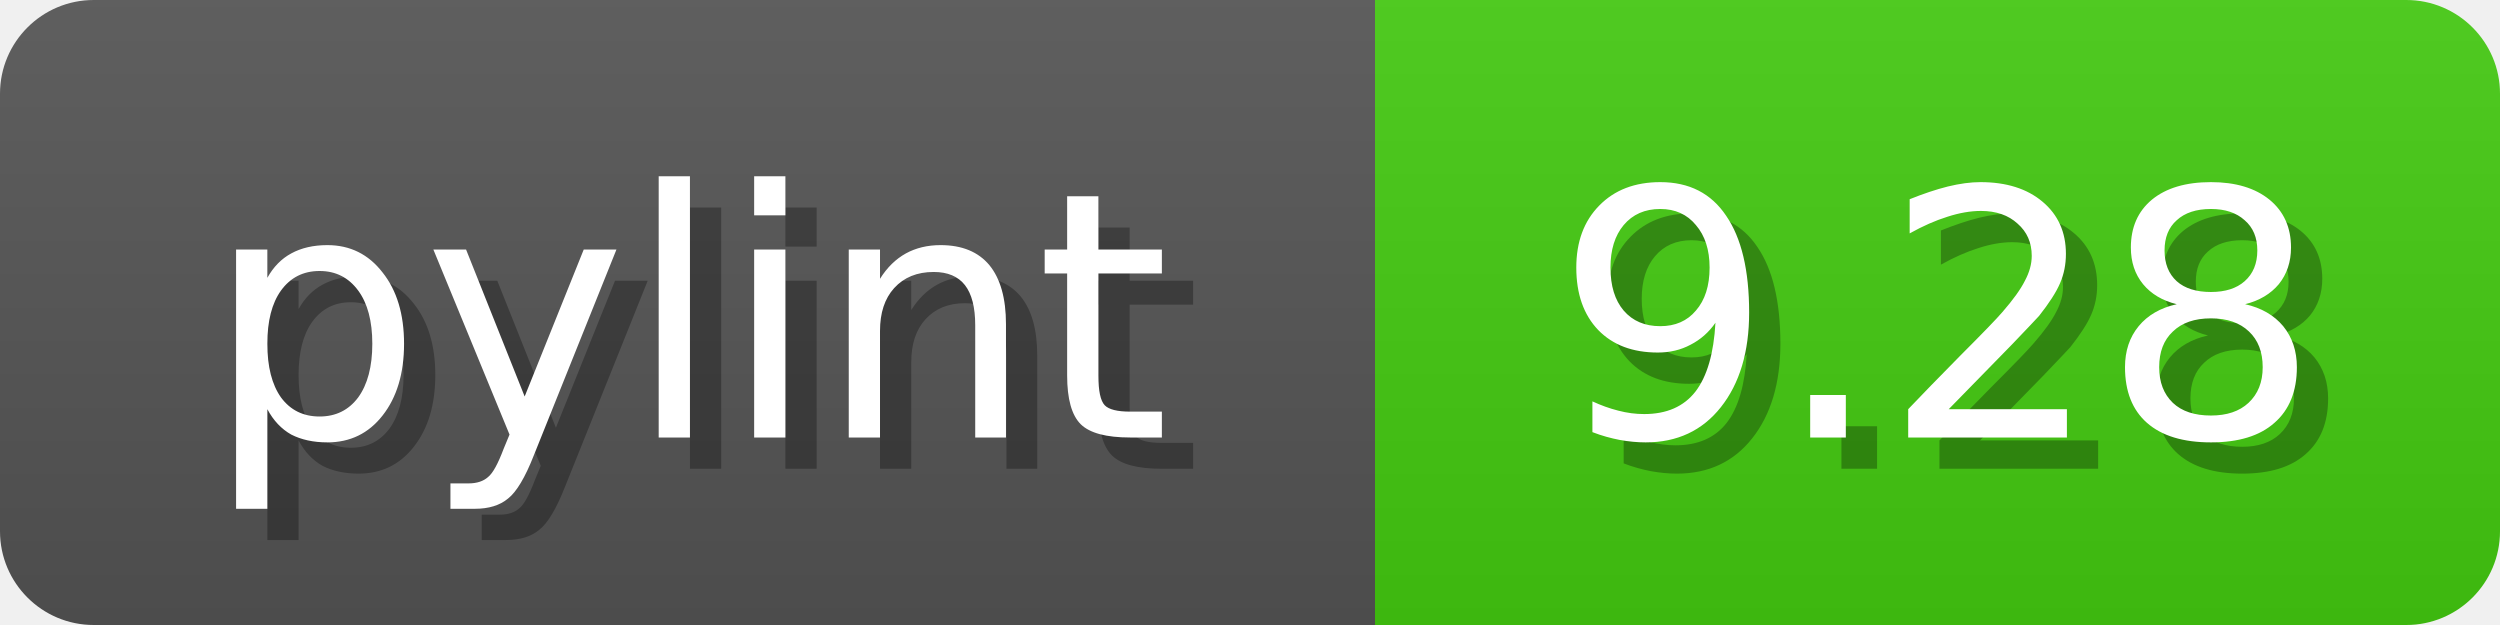
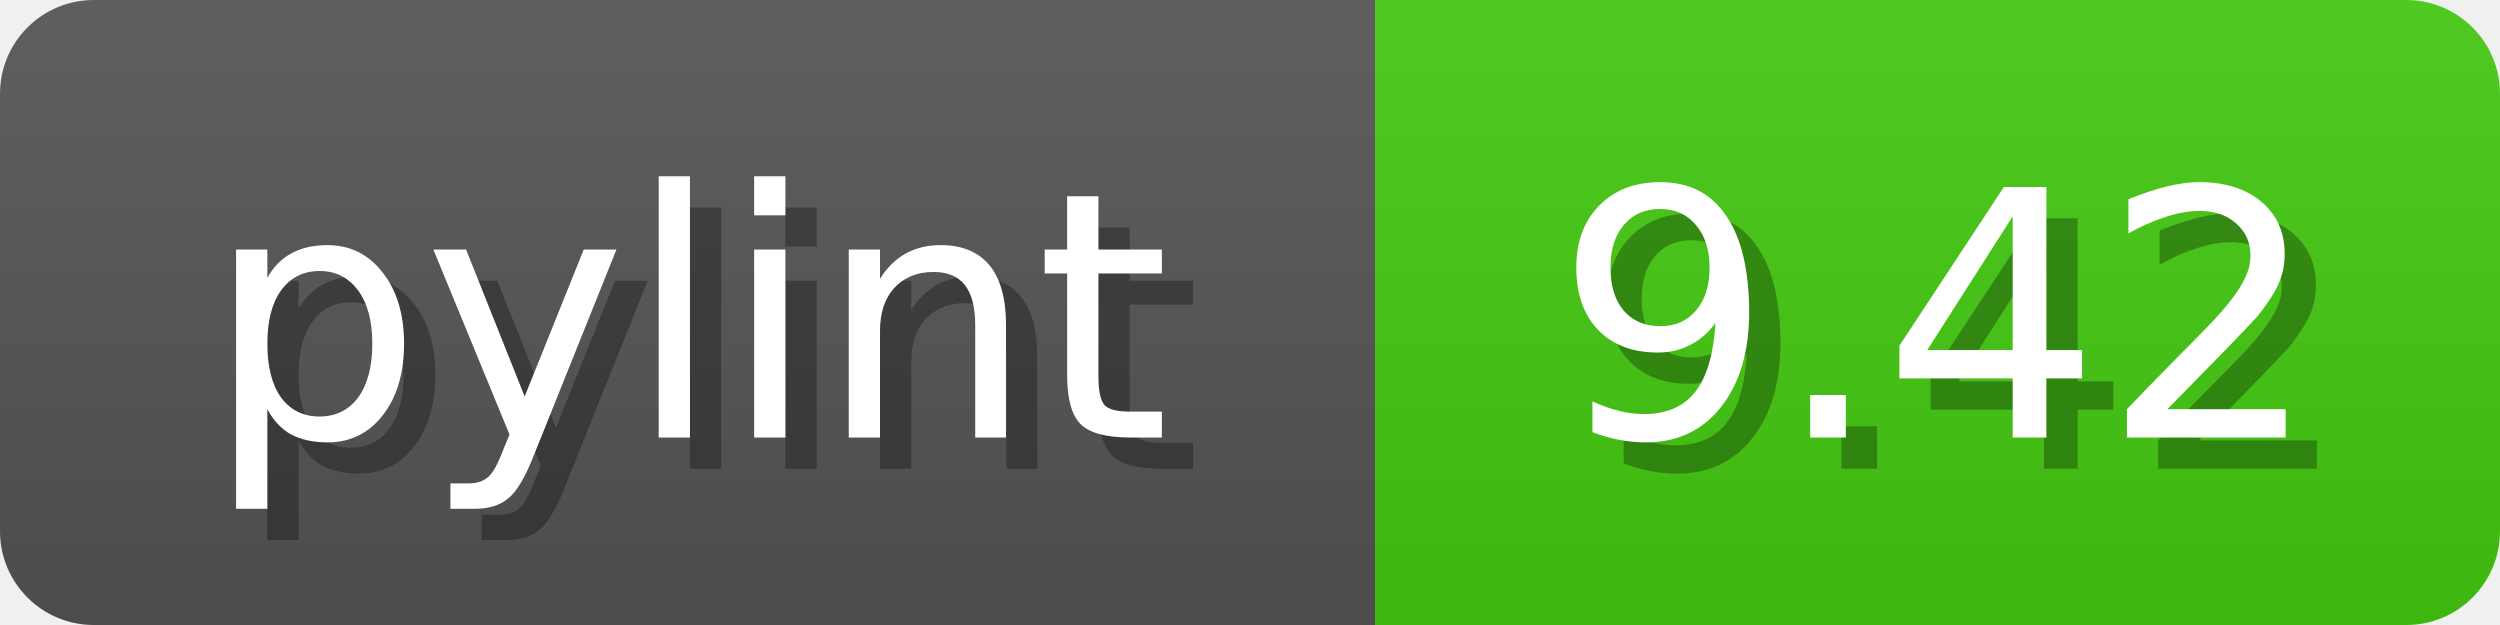
<svg xmlns="http://www.w3.org/2000/svg" width="80" height="20">
  <linearGradient id="b" x2="0" y2="100%">
    <stop offset="0" stop-color="#bbb" stop-opacity=".1" />
    <stop offset="1" stop-opacity=".1" />
  </linearGradient>
  <mask id="anybadge_1">
    <rect width="80" height="20" rx="3" fill="#fff" />
  </mask>
  <g mask="url(#anybadge_1)">
    <path fill="#555" d="M0 0h44v20H0z" />
    <path fill="#4C1" d="M44 0h36v20H44z" />
    <path fill="url(#b)" d="M0 0h80v20H0z" />
  </g>
  <g fill="#fff" text-anchor="middle" font-family="DejaVu Sans,Verdana,Geneva,sans-serif" font-size="11">
    <text x="23.0" y="15" fill="#010101" fill-opacity=".3">pylint</text>
    <text x="22.0" y="14">pylint</text>
  </g>
  <g fill="#fff" text-anchor="middle" font-family="DejaVu Sans,Verdana,Geneva,sans-serif" font-size="11">
-     <text x="63.0" y="15" fill="#010101" fill-opacity=".3">9.28</text>
-     <text x="62.0" y="14">9.28</text>
+     <text x="63.0" y="15" fill="#010101" fill-opacity=".3">9.42</text>
+     <text x="62.0" y="14">9.42</text>
  </g>
</svg>
